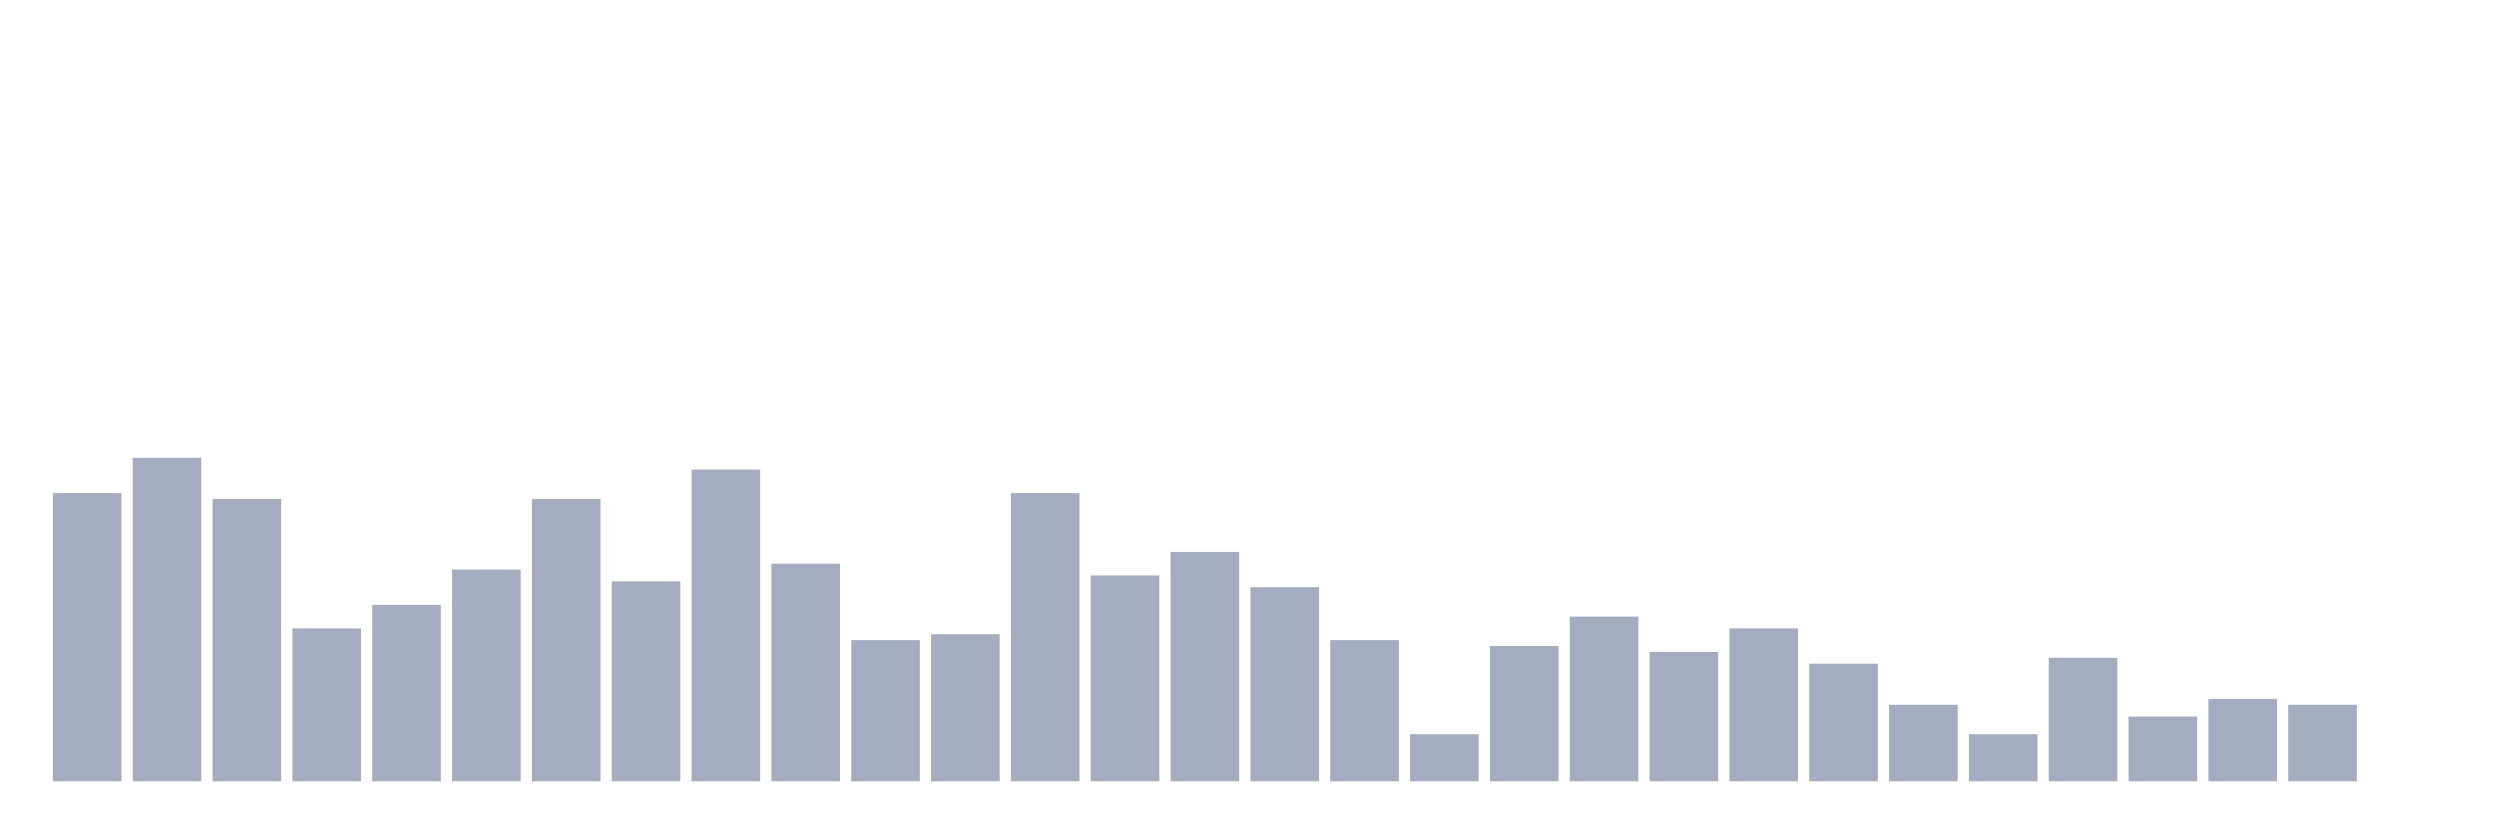
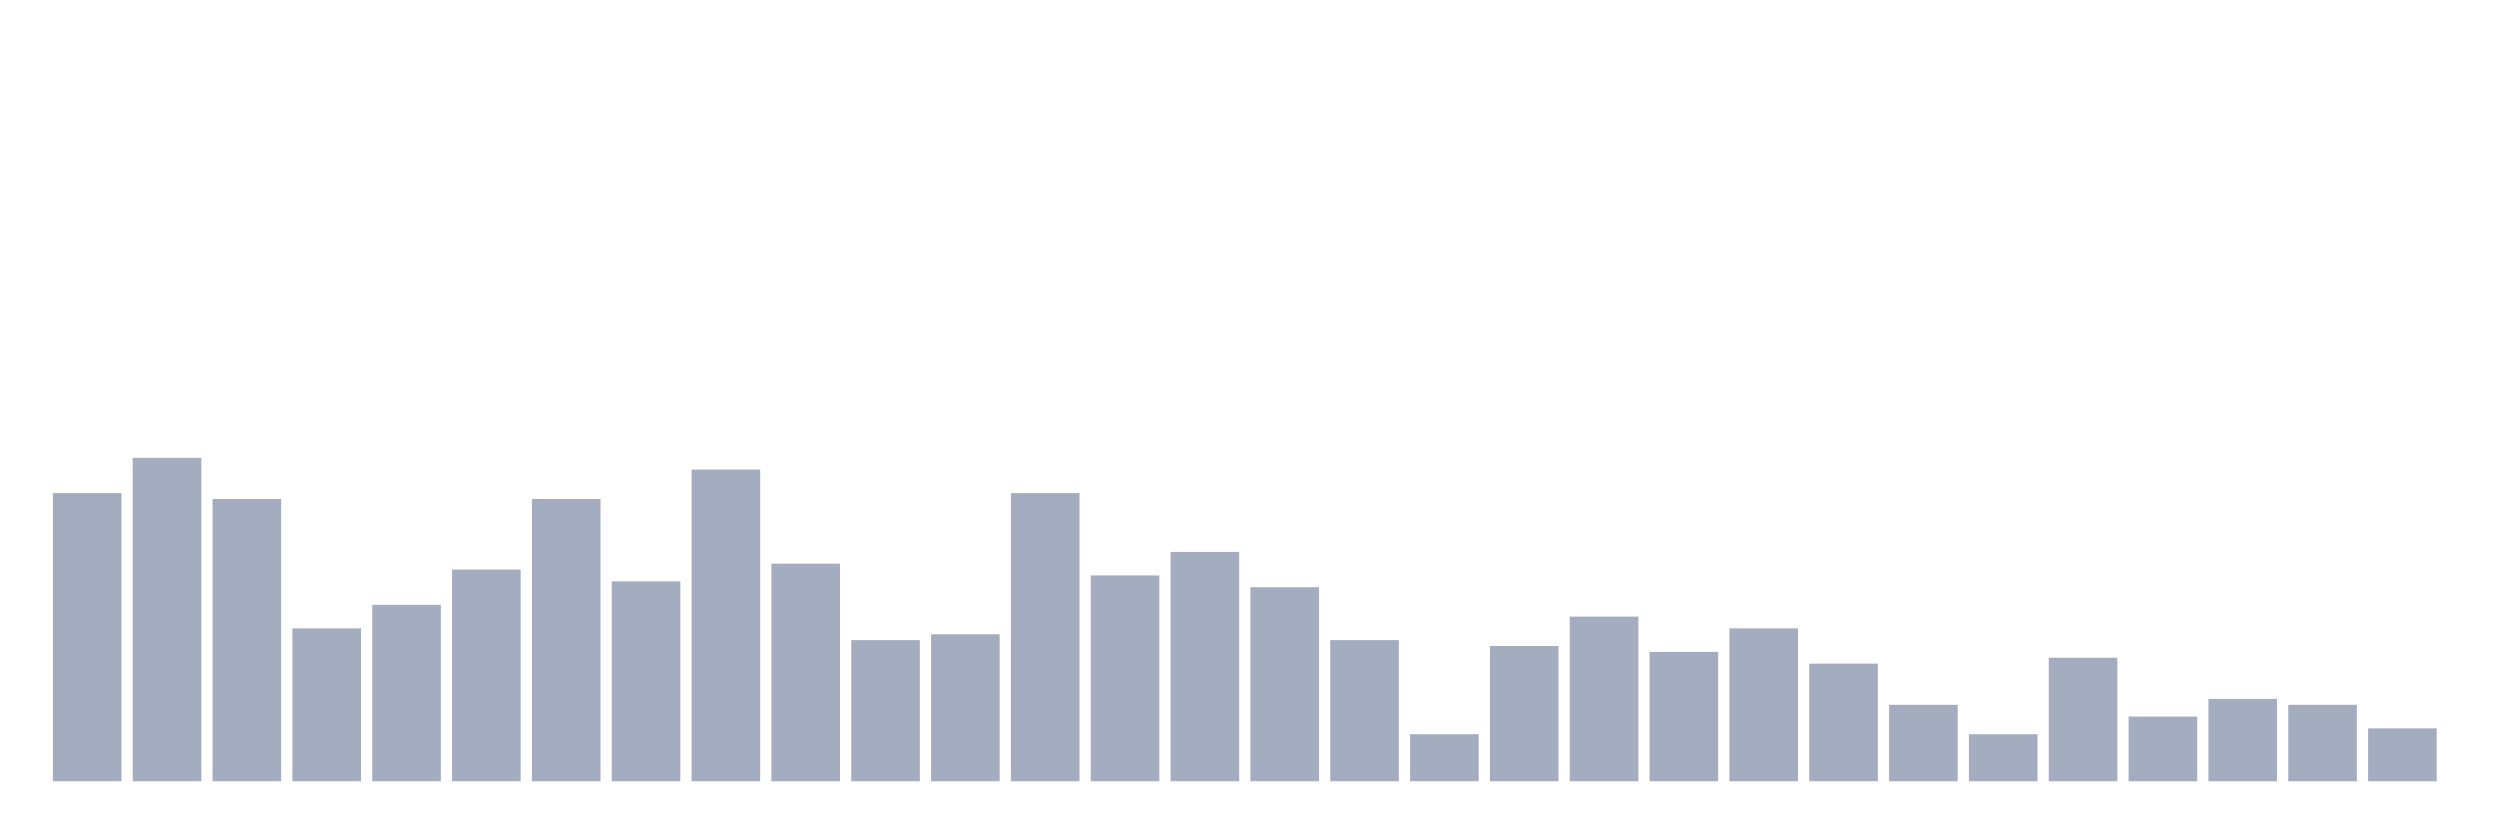
<svg xmlns="http://www.w3.org/2000/svg" viewBox="0 0 480 160">
  <g transform="translate(10,10)">
    <rect class="bar" x="0.153" width="13.175" y="84.677" height="55.323" fill="rgb(164,173,192)" />
    <rect class="bar" x="15.482" width="13.175" y="77.903" height="62.097" fill="rgb(164,173,192)" />
    <rect class="bar" x="30.81" width="13.175" y="85.806" height="54.194" fill="rgb(164,173,192)" />
    <rect class="bar" x="46.138" width="13.175" y="110.645" height="29.355" fill="rgb(164,173,192)" />
    <rect class="bar" x="61.466" width="13.175" y="106.129" height="33.871" fill="rgb(164,173,192)" />
    <rect class="bar" x="76.794" width="13.175" y="99.355" height="40.645" fill="rgb(164,173,192)" />
    <rect class="bar" x="92.123" width="13.175" y="85.806" height="54.194" fill="rgb(164,173,192)" />
    <rect class="bar" x="107.451" width="13.175" y="101.613" height="38.387" fill="rgb(164,173,192)" />
    <rect class="bar" x="122.779" width="13.175" y="80.161" height="59.839" fill="rgb(164,173,192)" />
    <rect class="bar" x="138.107" width="13.175" y="98.226" height="41.774" fill="rgb(164,173,192)" />
    <rect class="bar" x="153.436" width="13.175" y="112.903" height="27.097" fill="rgb(164,173,192)" />
    <rect class="bar" x="168.764" width="13.175" y="111.774" height="28.226" fill="rgb(164,173,192)" />
    <rect class="bar" x="184.092" width="13.175" y="84.677" height="55.323" fill="rgb(164,173,192)" />
    <rect class="bar" x="199.42" width="13.175" y="100.484" height="39.516" fill="rgb(164,173,192)" />
    <rect class="bar" x="214.748" width="13.175" y="95.968" height="44.032" fill="rgb(164,173,192)" />
    <rect class="bar" x="230.077" width="13.175" y="102.742" height="37.258" fill="rgb(164,173,192)" />
    <rect class="bar" x="245.405" width="13.175" y="112.903" height="27.097" fill="rgb(164,173,192)" />
    <rect class="bar" x="260.733" width="13.175" y="130.968" height="9.032" fill="rgb(164,173,192)" />
    <rect class="bar" x="276.061" width="13.175" y="114.032" height="25.968" fill="rgb(164,173,192)" />
    <rect class="bar" x="291.39" width="13.175" y="108.387" height="31.613" fill="rgb(164,173,192)" />
    <rect class="bar" x="306.718" width="13.175" y="115.161" height="24.839" fill="rgb(164,173,192)" />
    <rect class="bar" x="322.046" width="13.175" y="110.645" height="29.355" fill="rgb(164,173,192)" />
    <rect class="bar" x="337.374" width="13.175" y="117.419" height="22.581" fill="rgb(164,173,192)" />
    <rect class="bar" x="352.702" width="13.175" y="125.323" height="14.677" fill="rgb(164,173,192)" />
    <rect class="bar" x="368.031" width="13.175" y="130.968" height="9.032" fill="rgb(164,173,192)" />
    <rect class="bar" x="383.359" width="13.175" y="116.29" height="23.71" fill="rgb(164,173,192)" />
    <rect class="bar" x="398.687" width="13.175" y="127.581" height="12.419" fill="rgb(164,173,192)" />
    <rect class="bar" x="414.015" width="13.175" y="124.194" height="15.806" fill="rgb(164,173,192)" />
    <rect class="bar" x="429.344" width="13.175" y="125.323" height="14.677" fill="rgb(164,173,192)" />
-     <rect class="bar" x="444.672" width="13.175" y="140" height="0" fill="rgb(164,173,192)" />
+     <rect class="bar" x="444.672" width="13.175" y="129.839" height="10.161" fill="rgb(164,173,192)" />
  </g>
</svg>
